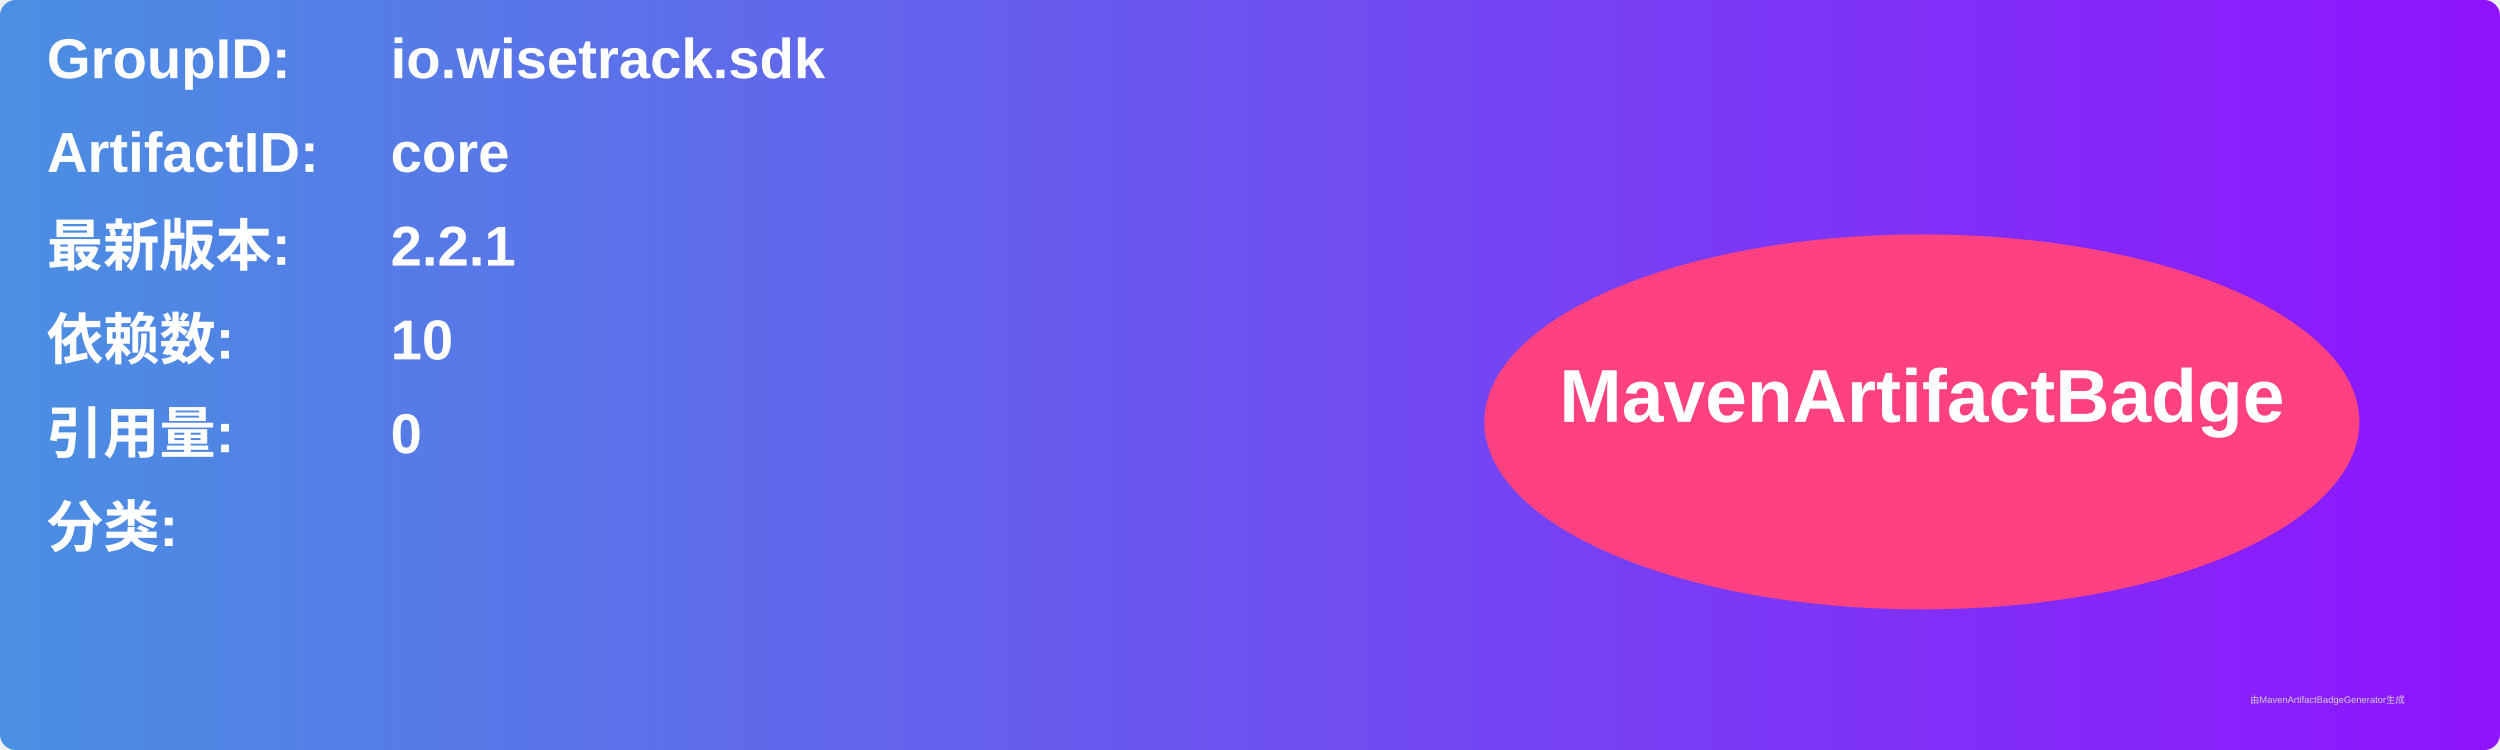
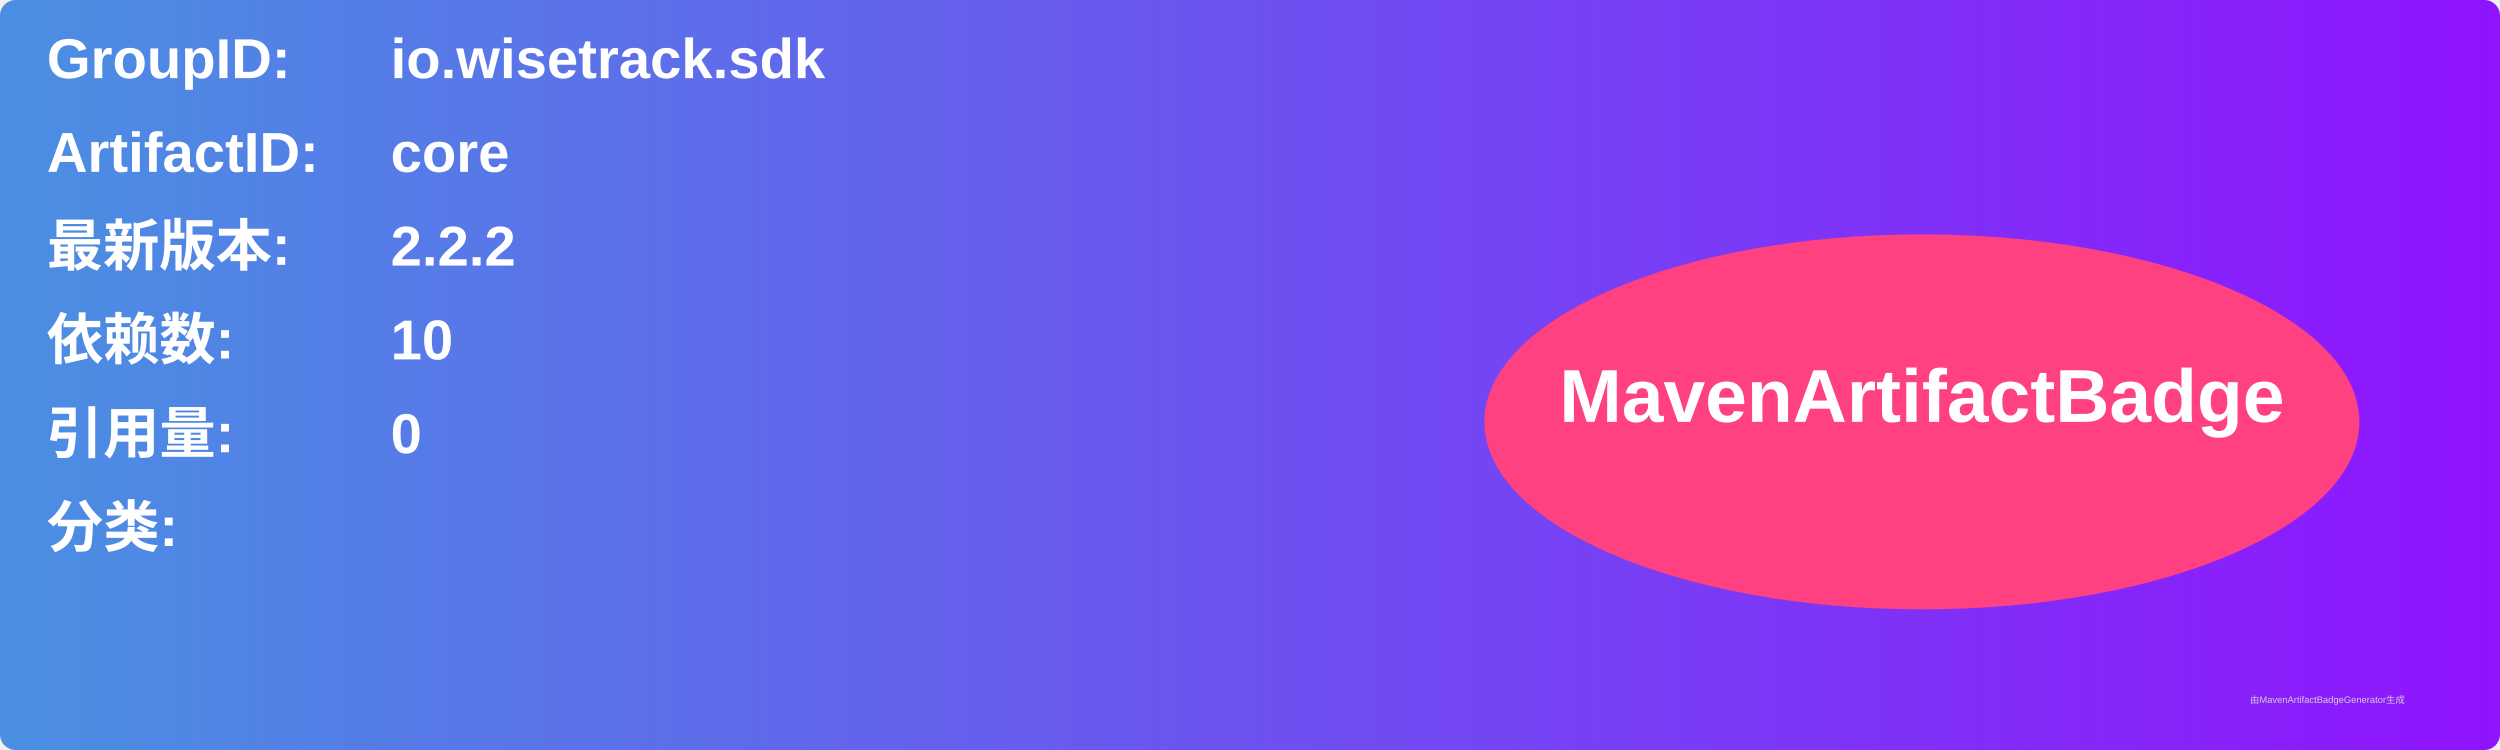
<svg xmlns="http://www.w3.org/2000/svg" width="800" height="240" viewBox="0 0 800 240">
  <linearGradient id="grad" x1="0%" y1="0%" x2="100%" y2="0%">
    <stop offset="0%" stop-color="#4a90e2" />
    <stop offset="100%" stop-color="#9013fe" />
  </linearGradient>
  <rect width="100%" height="100%" rx="5" ry="5" fill="url(#grad)" />
  <g transform="translate(15, 15)">
    <text x="0" y="10" font-family="Arial" font-size="18" fill="white" font-weight="bold" width="260">GroupID:</text>
    <text x="110" y="10" font-family="Arial" font-size="18" fill="white" font-weight="bold" width="460">io.wisetrack.sdk</text>
    <text x="0" y="40" font-family="Arial" font-size="18" fill="white" font-weight="bold" width="260">ArtifactID:</text>
    <text x="110" y="40" font-family="Arial" font-size="18" fill="white" font-weight="bold" width="460">core</text>
    <text x="0" y="70" font-family="Arial" font-size="18" fill="white" font-weight="bold">最新版本:</text>
    <text x="110" y="70" font-family="Arial" font-size="18" fill="white" font-weight="bold">
-       <tspan font-weight="bold">2.2.1</tspan>
+       <tspan font-weight="bold">2.2.2</tspan>
    </text>
    <text x="0" y="100" font-family="Arial" font-size="18" fill="white" font-weight="bold">依赖数: </text>
    <text x="110" y="100" font-family="Arial" font-size="18" fill="white">
      <tspan font-weight="bold">10</tspan>
    </text>
    <text x="0" y="130" font-family="Arial" font-size="18" fill="white" font-weight="bold">引用量: </text>
    <text x="110" y="130" font-family="Arial" font-size="18" fill="white">
      <tspan font-weight="bold">0</tspan>
    </text>
    <text x="0" y="160" font-family="Arial" font-size="18" fill="white" font-weight="bold">分类:</text>
    <text x="10" y="190" font-family="Arial" font-size="10" fill="white">
      <tspan font-weight="bold" />
    </text>
    <ellipse cx="600" cy="120" rx="140" ry="60" fill="#ff4081" />
    <text x="600" y="120" text-anchor="middle" font-family="Arial" font-size="24" fill="white" font-weight="bold">MavenArtifactBadge</text>
  </g>
  <text x="720" y="225" font-family="Arial" font-size="3" fill="#d0d0d0">由MavenArtifactBadgeGenerator生成</text>
</svg>
